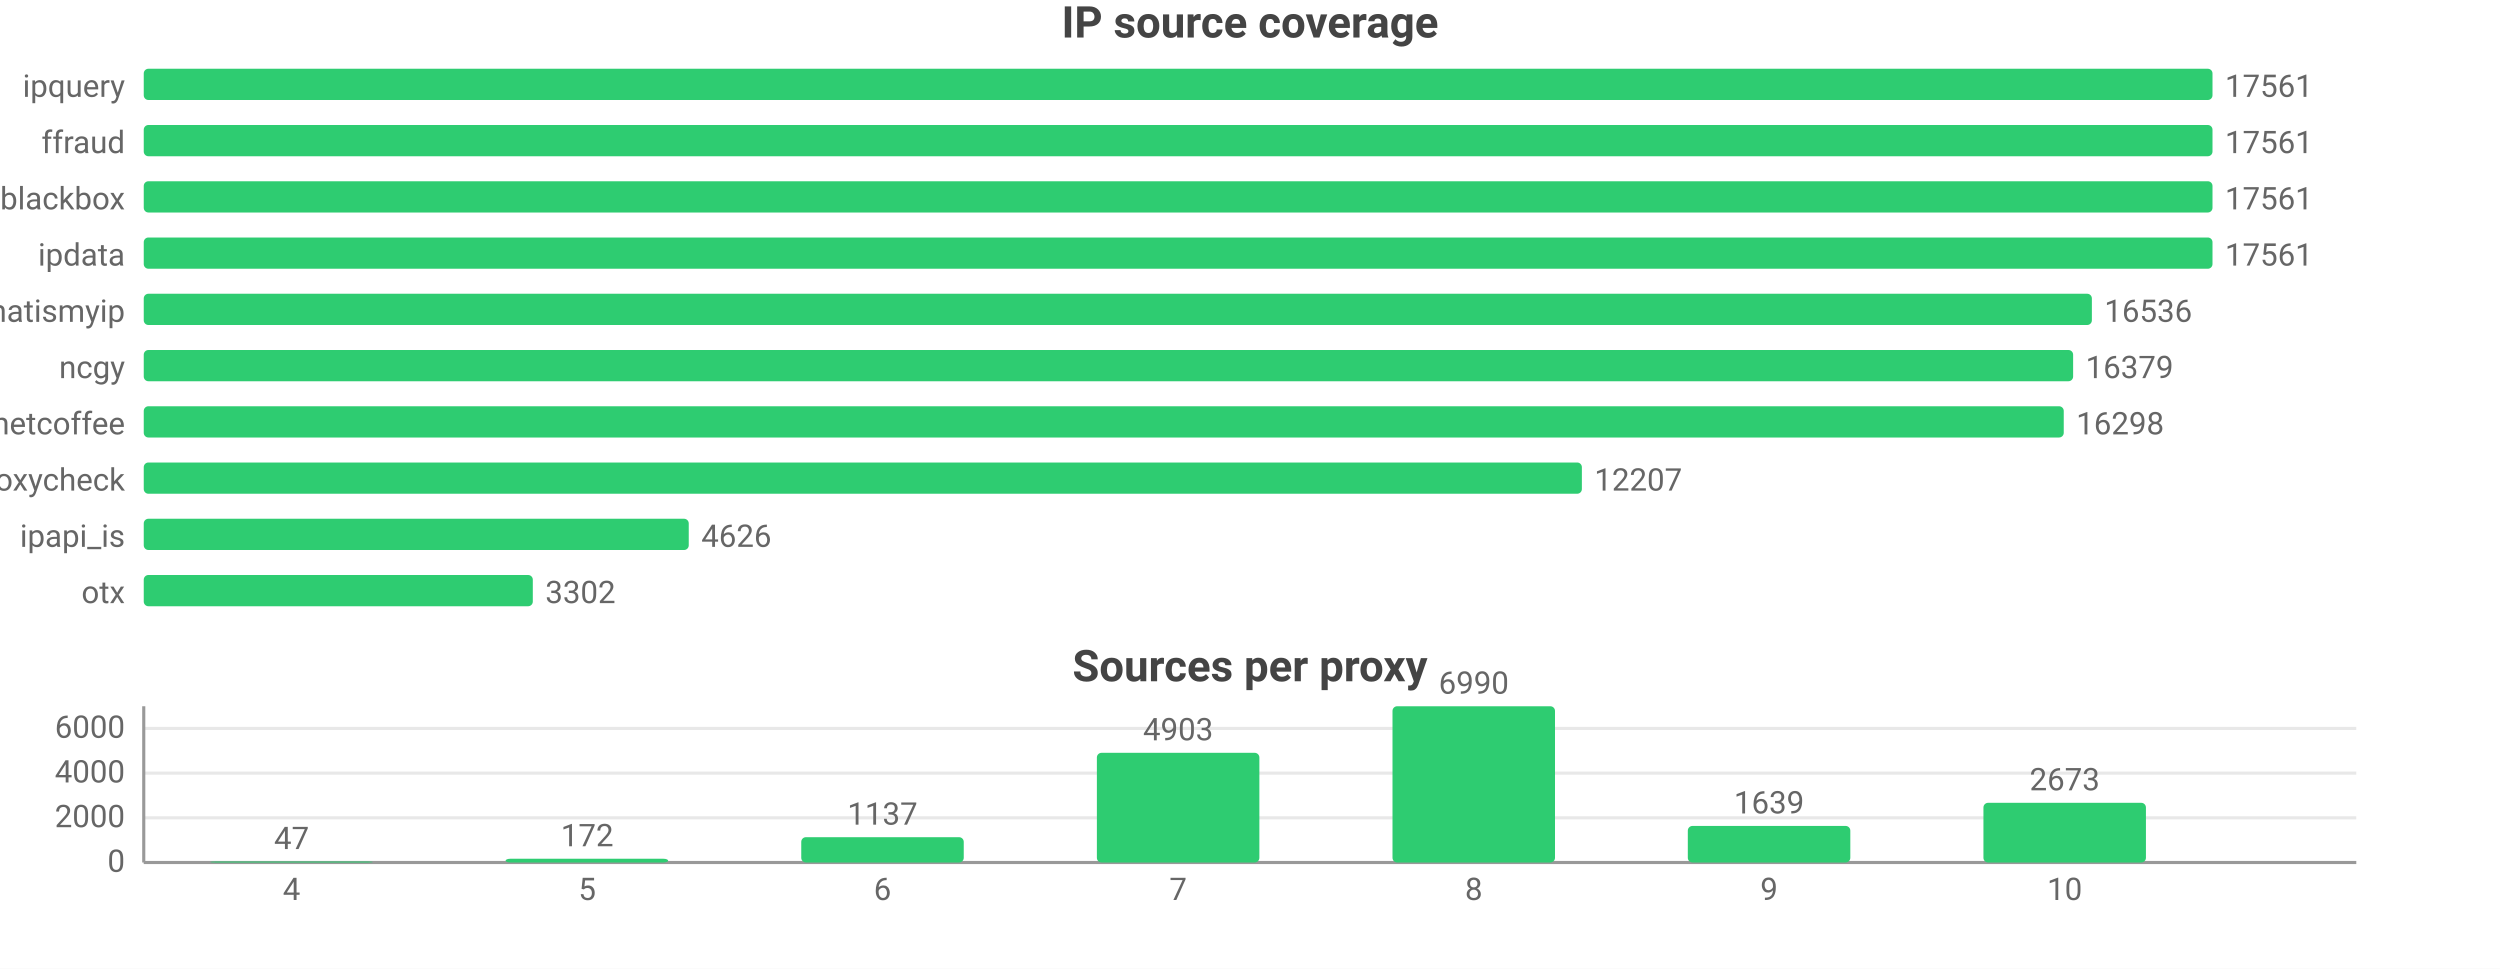
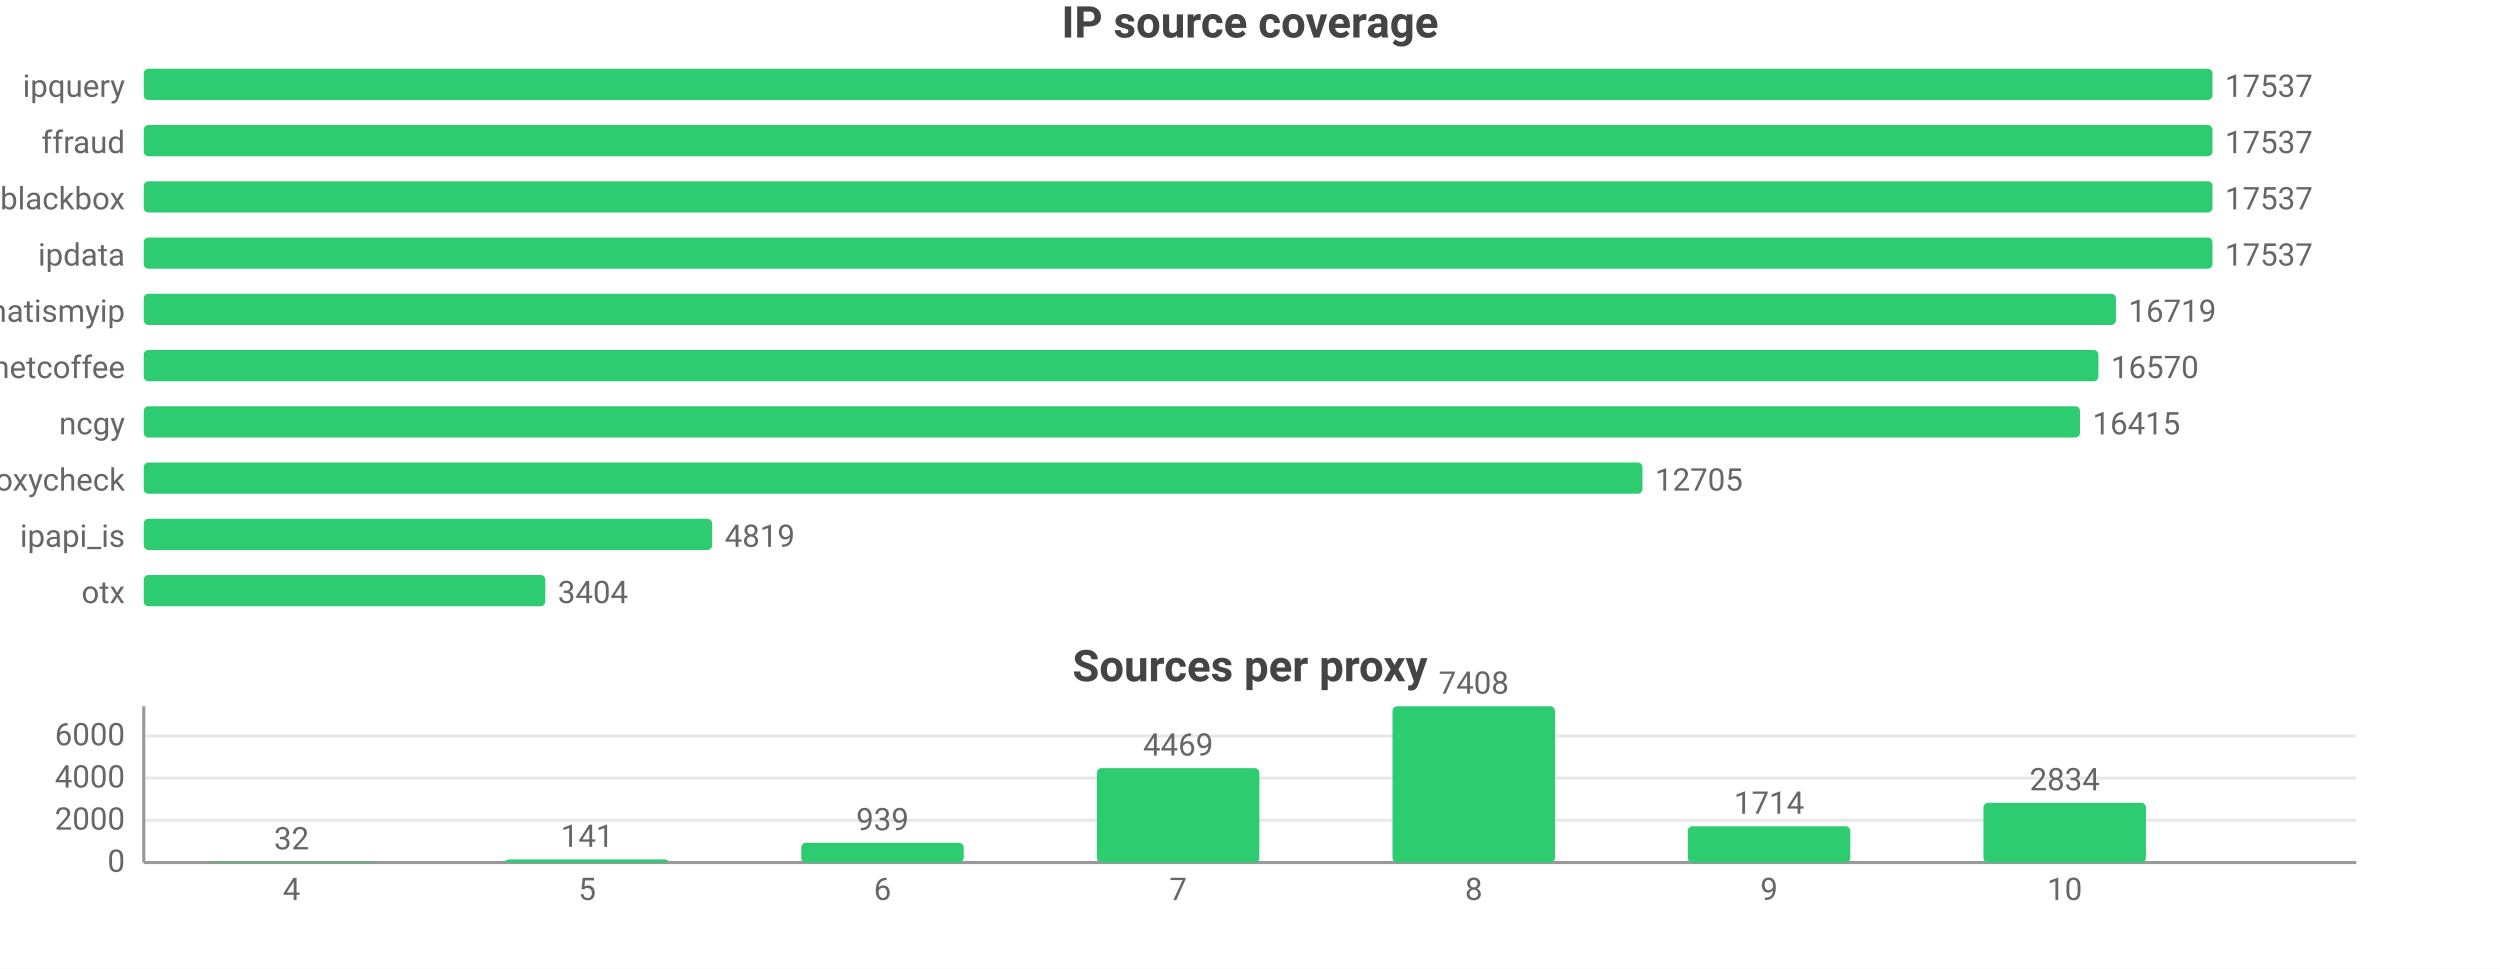
<svg xmlns="http://www.w3.org/2000/svg" width="800" height="310" viewBox="0 0 800 310">
  <rect width="800" height="310" fill="#ffffff" />
  <style>text{font-family:system-ui,-apple-system,'Segoe UI',Roboto,sans-serif}.g{stroke:#e8e8e8;stroke-width:1}.a{stroke:#999;stroke-width:1}.t{font-size:10px;fill:#666}.m{font-size:10px;text-anchor:middle;fill:#666}.e{font-size:10px;text-anchor:end;fill:#666}.l{font-size:11px;fill:#333}.tt{font-size:14px;font-weight:600;text-anchor:middle;fill:#444}.em{font-size:13px;text-anchor:middle;fill:#999}</style>
  <text class="tt" x="400.0" y="12">IP source coverage</text>
  <text class="e" x="40" y="31">ipquery</text>
  <rect x="46" y="22" width="662" height="10" fill="#2ecc71" rx="1.5" />
-   <text class="t" x="712" y="31">17561</text>
+   <text class="t" x="712" y="31">17537</text>
  <text class="e" x="40" y="49">ffraud</text>
  <rect x="46" y="40" width="662" height="10" fill="#2ecc71" rx="1.5" />
-   <text class="t" x="712" y="49">17561</text>
+   <text class="t" x="712" y="49">17537</text>
  <text class="e" x="40" y="67">blackbox</text>
  <rect x="46" y="58" width="662" height="10" fill="#2ecc71" rx="1.5" />
-   <text class="t" x="712" y="67">17561</text>
+   <text class="t" x="712" y="67">17537</text>
  <text class="e" x="40" y="85">ipdata</text>
  <rect x="46" y="76" width="662" height="10" fill="#2ecc71" rx="1.5" />
-   <text class="t" x="712" y="85">17561</text>
+   <text class="t" x="712" y="85">17537</text>
  <text class="e" x="40" y="103">whatismyip</text>
-   <rect x="46" y="94" width="623.4" height="10" fill="#2ecc71" rx="1.5" />
-   <text class="t" x="673.4" y="103">16536</text>
-   <text class="e" x="40" y="121">ncgy</text>
-   <rect x="46" y="112" width="617.4" height="10" fill="#2ecc71" rx="1.5" />
-   <text class="t" x="667.4" y="121">16379</text>
-   <text class="e" x="40" y="139">netcoffee</text>
-   <rect x="46" y="130" width="614.4" height="10" fill="#2ecc71" rx="1.5" />
-   <text class="t" x="664.4" y="139">16298</text>
+   <rect x="46" y="94" width="631.1" height="10" fill="#2ecc71" rx="1.5" />
+   <text class="t" x="681.1" y="103">16719</text>
+   <text class="e" x="40" y="121">netcoffee</text>
+   <rect x="46" y="112" width="625.5" height="10" fill="#2ecc71" rx="1.5" />
+   <text class="t" x="675.5" y="121">16570</text>
+   <text class="e" x="40" y="139">ncgy</text>
+   <rect x="46" y="130" width="619.6" height="10" fill="#2ecc71" rx="1.5" />
+   <text class="t" x="669.6" y="139">16415</text>
  <text class="e" x="40" y="157">proxycheck</text>
-   <rect x="46" y="148" width="460.2" height="10" fill="#2ecc71" rx="1.5" />
-   <text class="t" x="510.2" y="157">12207</text>
+   <rect x="46" y="148" width="479.6" height="10" fill="#2ecc71" rx="1.5" />
+   <text class="t" x="529.6" y="157">12705</text>
  <text class="e" x="40" y="175">ipapi_is</text>
-   <rect x="46" y="166" width="174.4" height="10" fill="#2ecc71" rx="1.5" />
-   <text class="t" x="224.4" y="175">4626</text>
+   <rect x="46" y="166" width="181.9" height="10" fill="#2ecc71" rx="1.5" />
+   <text class="t" x="231.9" y="175">4819</text>
  <text class="e" x="40" y="193">otx</text>
-   <rect x="46" y="184" width="124.5" height="10" fill="#2ecc71" rx="1.5" />
-   <text class="t" x="174.5" y="193">3302</text>
+   <rect x="46" y="184" width="128.5" height="10" fill="#2ecc71" rx="1.5" />
+   <text class="t" x="178.5" y="193">3404</text>
  <text class="tt" x="400.0" y="218">Sources per proxy</text>
  <line class="g" x1="46" y1="276" x2="754" y2="276" />
  <text class="e" x="40" y="279">0</text>
-   <line class="g" x1="46" y1="261.7" x2="754" y2="261.7" />
-   <text class="e" x="40" y="264.7">2000</text>
-   <line class="g" x1="46" y1="247.4" x2="754" y2="247.4" />
-   <text class="e" x="40" y="250.4">4000</text>
-   <line class="g" x1="46" y1="233.1" x2="754" y2="233.1" />
-   <text class="e" x="40" y="236.1">6000</text>
+   <line class="g" x1="46" y1="262.5" x2="754" y2="262.5" />
+   <text class="e" x="40" y="265.5">2000</text>
+   <line class="g" x1="46" y1="249.0" x2="754" y2="249.0" />
+   <text class="e" x="40" y="252.0">4000</text>
+   <line class="g" x1="46" y1="235.5" x2="754" y2="235.5" />
+   <text class="e" x="40" y="238.5">6000</text>
  <line class="a" x1="46" y1="226" x2="46" y2="276" />
  <line class="a" x1="46" y1="276" x2="754" y2="276" />
-   <rect x="67.3" y="275.7" width="52.0" height="0.3" fill="#2ecc71" rx="1.5" />
-   <text class="m" x="93.3" y="271.7">47</text>
+   <rect x="67.3" y="275.8" width="52.0" height="0.2" fill="#2ecc71" rx="1.5" />
+   <text class="m" x="93.3" y="271.8">32</text>
  <text class="m" x="93.3" y="288">4</text>
-   <rect x="161.8" y="274.8" width="52.0" height="1.2" fill="#2ecc71" rx="1.5" />
-   <text class="m" x="187.9" y="270.8">172</text>
+   <rect x="161.8" y="275.0" width="52.0" height="1.0" fill="#2ecc71" rx="1.5" />
+   <text class="m" x="187.9" y="271.0">141</text>
  <text class="m" x="187.9" y="288">5</text>
-   <rect x="256.4" y="267.9" width="52.0" height="8.1" fill="#2ecc71" rx="1.5" />
-   <text class="m" x="282.4" y="263.9">1137</text>
+   <rect x="256.4" y="269.7" width="52.0" height="6.3" fill="#2ecc71" rx="1.5" />
+   <text class="m" x="282.4" y="265.7">939</text>
  <text class="m" x="282.4" y="288">6</text>
-   <rect x="351.0" y="240.9" width="52.0" height="35.1" fill="#2ecc71" rx="1.5" />
-   <text class="m" x="377" y="236.9">4903</text>
+   <rect x="351.0" y="245.8" width="52.0" height="30.2" fill="#2ecc71" rx="1.5" />
+   <text class="m" x="377" y="241.8">4469</text>
  <text class="m" x="377" y="288">7</text>
  <rect x="445.6" y="226" width="52.0" height="50" fill="#2ecc71" rx="1.5" />
-   <text class="m" x="471.6" y="222">6990</text>
+   <text class="m" x="471.6" y="222">7408</text>
  <text class="m" x="471.6" y="288">8</text>
-   <rect x="540.1" y="264.3" width="52.0" height="11.7" fill="#2ecc71" rx="1.5" />
-   <text class="m" x="566.1" y="260.3">1639</text>
+   <rect x="540.1" y="264.4" width="52.0" height="11.6" fill="#2ecc71" rx="1.5" />
+   <text class="m" x="566.1" y="260.4">1714</text>
  <text class="m" x="566.1" y="288">9</text>
  <rect x="634.7" y="256.9" width="52.0" height="19.1" fill="#2ecc71" rx="1.5" />
-   <text class="m" x="660.7" y="252.9">2673</text>
+   <text class="m" x="660.7" y="252.9">2834</text>
  <text class="m" x="660.7" y="288">10</text>
</svg>
